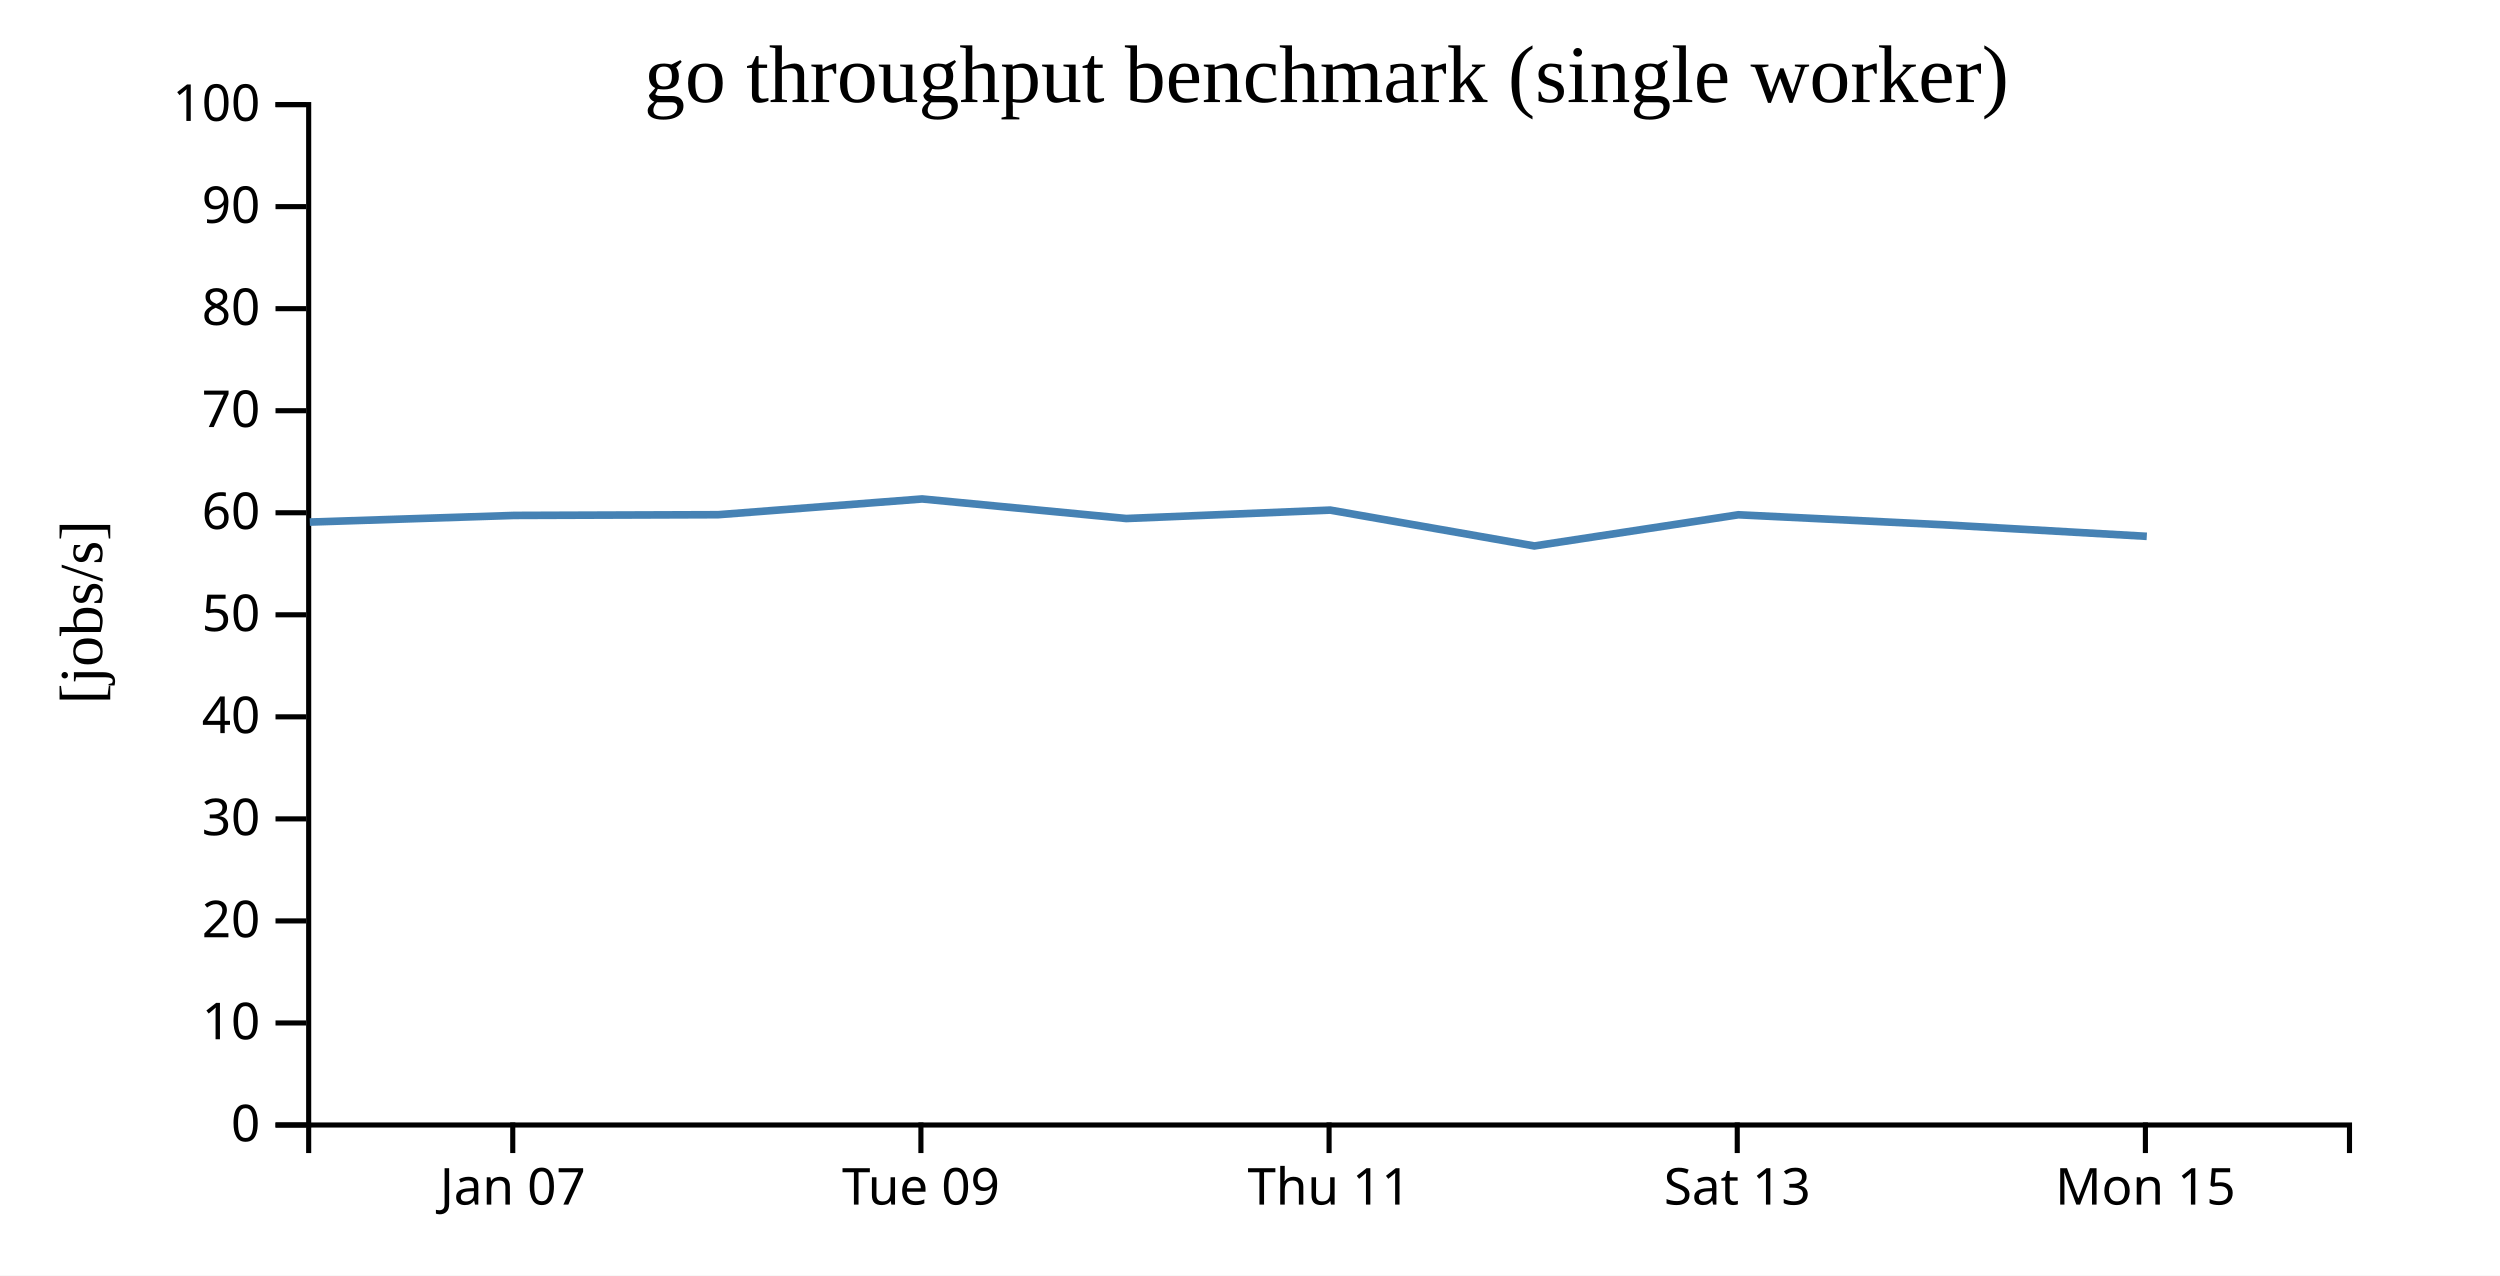
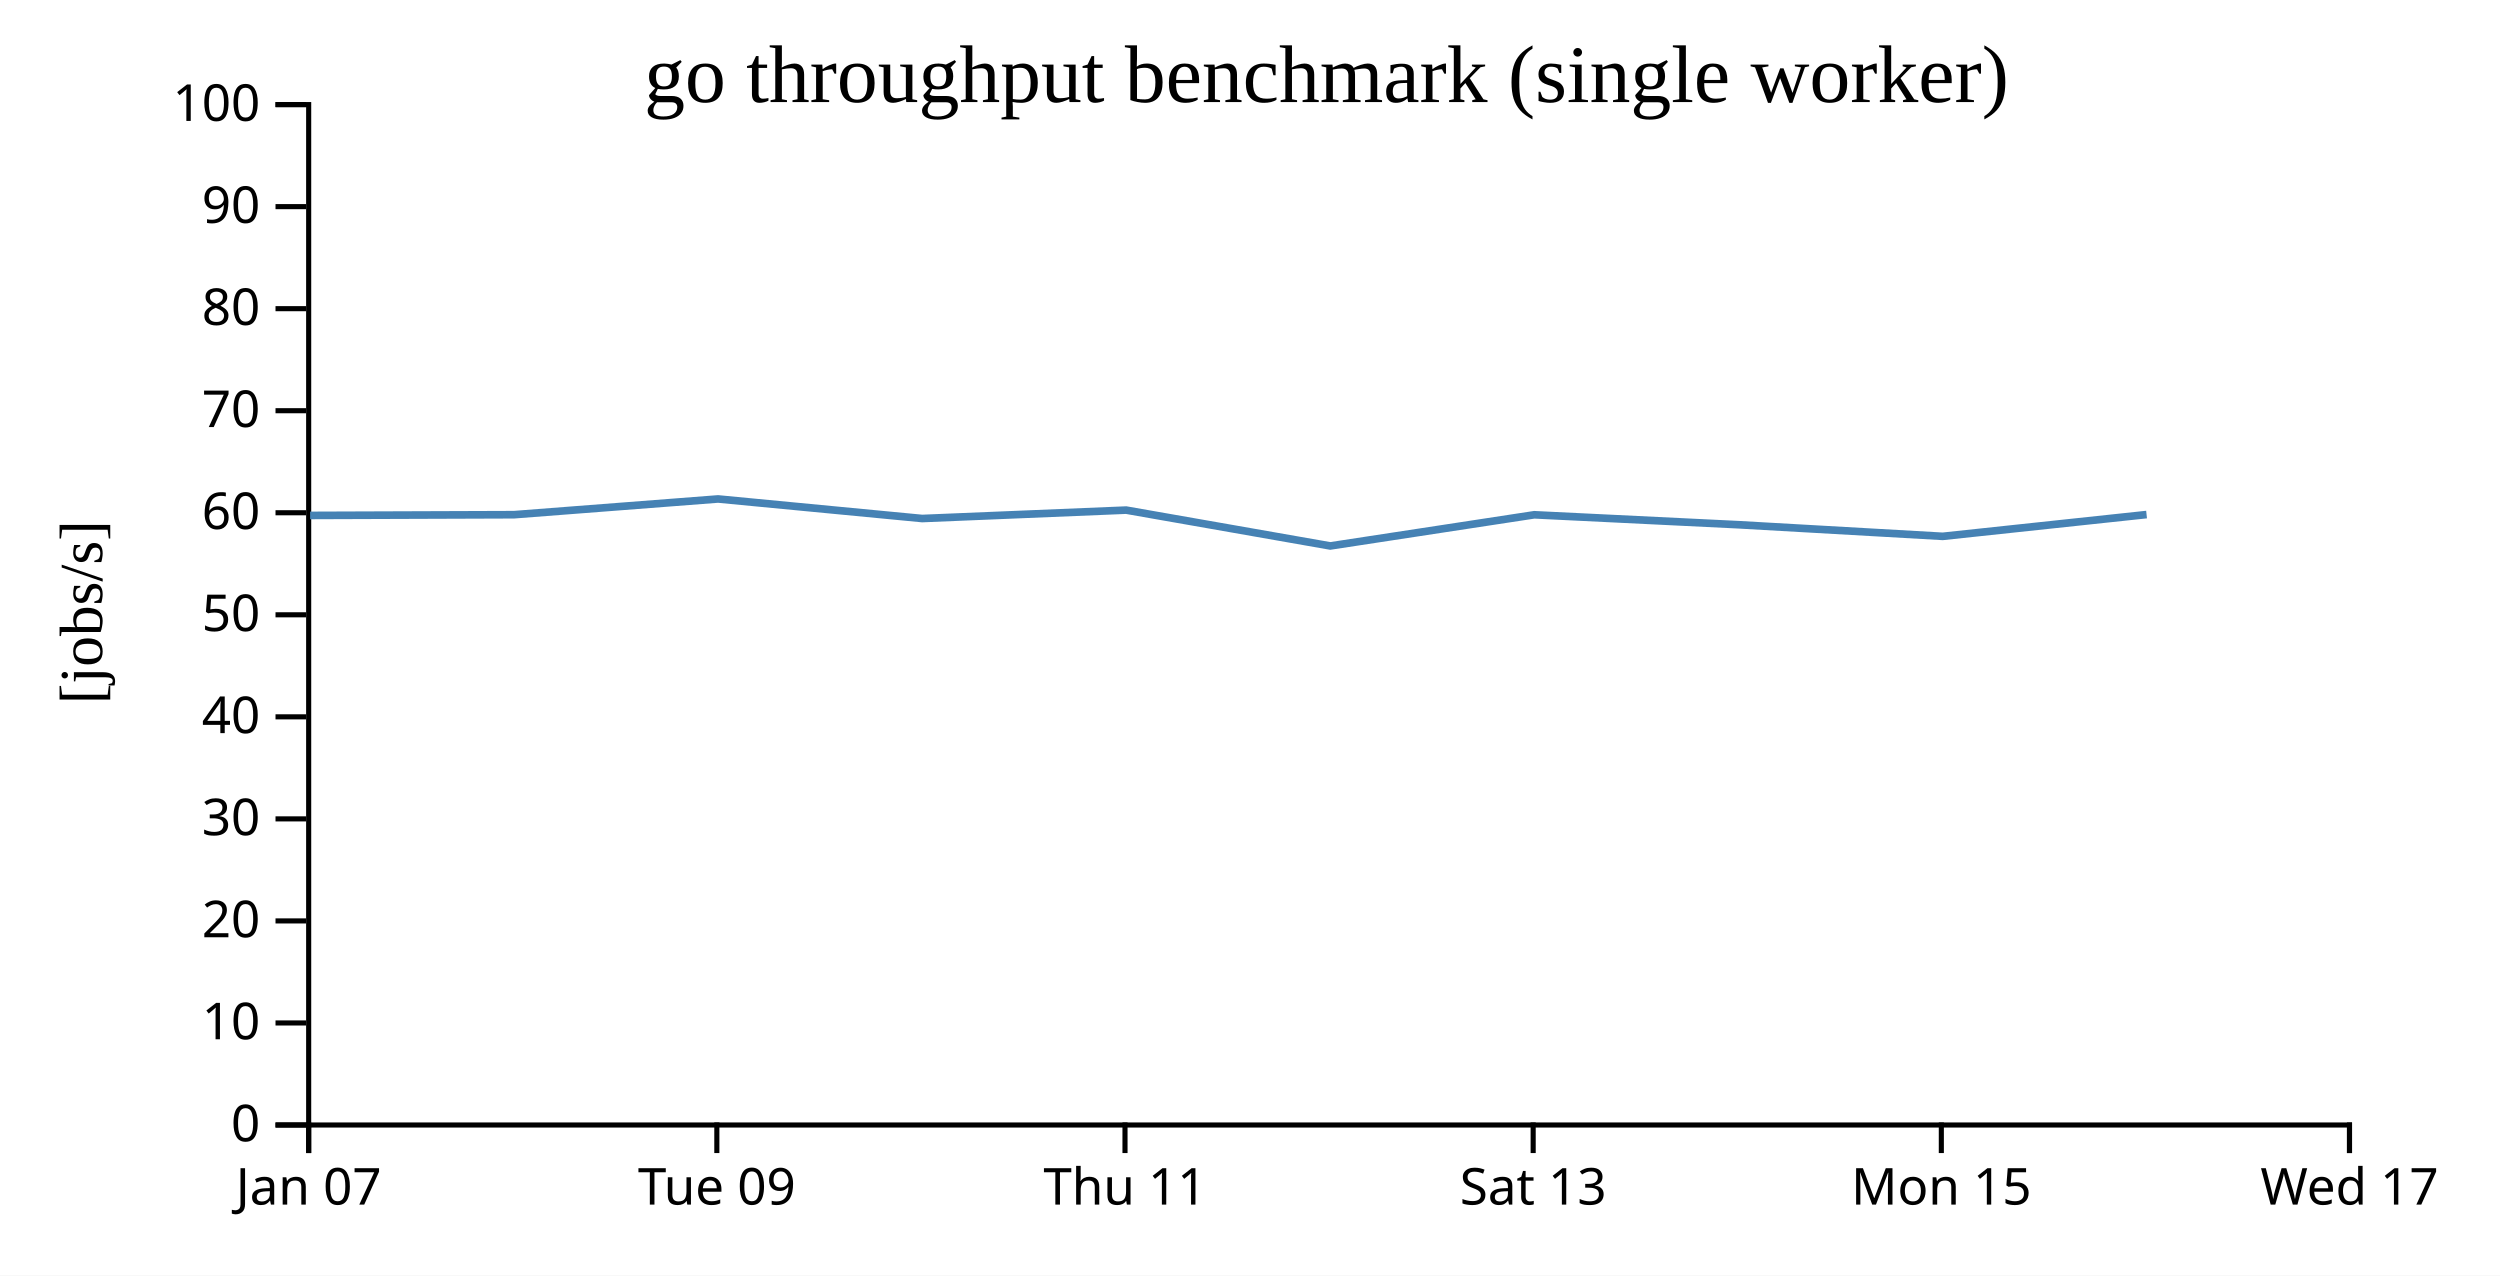
<svg xmlns="http://www.w3.org/2000/svg" width="490" height="250">
  <rect width="100%" height="100%" fill="white" />
  <g transform="translate(60,20)">
    <g transform="translate(0,200)" fill="none" font-size="10" font-family="sans-serif" text-anchor="middle">
      <path class="domain" stroke="currentColor" d="M0.5,6V0.5H400.5V6" />
-       <g class="tick" opacity="1" transform="translate(40.5,0)">
+       <g class="tick" opacity="1" transform="translate(0.5,0)">
        <line stroke="currentColor" y2="6" />
        <text fill="currentColor" y="9" dy="0.71em">Jan 07</text>
      </g>
-       <g class="tick" opacity="1" transform="translate(120.5,0)">
+       <g class="tick" opacity="1" transform="translate(80.5,0)">
        <line stroke="currentColor" y2="6" />
        <text fill="currentColor" y="9" dy="0.71em">Tue 09</text>
      </g>
-       <g class="tick" opacity="1" transform="translate(200.5,0)">
+       <g class="tick" opacity="1" transform="translate(160.5,0)">
        <line stroke="currentColor" y2="6" />
        <text fill="currentColor" y="9" dy="0.71em">Thu 11</text>
      </g>
-       <g class="tick" opacity="1" transform="translate(280.5,0)">
+       <g class="tick" opacity="1" transform="translate(240.5,0)">
        <line stroke="currentColor" y2="6" />
        <text fill="currentColor" y="9" dy="0.71em">Sat 13</text>
      </g>
-       <g class="tick" opacity="1" transform="translate(360.5,0)">
+       <g class="tick" opacity="1" transform="translate(320.5,0)">
        <line stroke="currentColor" y2="6" />
        <text fill="currentColor" y="9" dy="0.71em">Mon 15</text>
+       </g>
+       <g class="tick" opacity="1" transform="translate(400.5,0)">
+         <line stroke="currentColor" y2="6" />
+         <text fill="currentColor" y="9" dy="0.71em">Wed 17</text>
      </g>
    </g>
    <g fill="none" font-size="10" font-family="sans-serif" text-anchor="end">
      <path class="domain" stroke="currentColor" d="M-6,200.5H0.5V0.5H-6" />
      <g class="tick" opacity="1" transform="translate(0,200.5)">
        <line stroke="currentColor" x2="-6" />
        <text fill="currentColor" x="-9" dy="0.32em">0</text>
      </g>
      <g class="tick" opacity="1" transform="translate(0,180.5)">
        <line stroke="currentColor" x2="-6" />
        <text fill="currentColor" x="-9" dy="0.32em">10</text>
      </g>
      <g class="tick" opacity="1" transform="translate(0,160.5)">
        <line stroke="currentColor" x2="-6" />
        <text fill="currentColor" x="-9" dy="0.32em">20</text>
      </g>
      <g class="tick" opacity="1" transform="translate(0,140.5)">
        <line stroke="currentColor" x2="-6" />
        <text fill="currentColor" x="-9" dy="0.32em">30</text>
      </g>
      <g class="tick" opacity="1" transform="translate(0,120.5)">
        <line stroke="currentColor" x2="-6" />
        <text fill="currentColor" x="-9" dy="0.32em">40</text>
      </g>
      <g class="tick" opacity="1" transform="translate(0,100.5)">
        <line stroke="currentColor" x2="-6" />
        <text fill="currentColor" x="-9" dy="0.32em">50</text>
      </g>
      <g class="tick" opacity="1" transform="translate(0,80.5)">
        <line stroke="currentColor" x2="-6" />
        <text fill="currentColor" x="-9" dy="0.32em">60</text>
      </g>
      <g class="tick" opacity="1" transform="translate(0,60.5)">
        <line stroke="currentColor" x2="-6" />
        <text fill="currentColor" x="-9" dy="0.32em">70</text>
      </g>
      <g class="tick" opacity="1" transform="translate(0,40.5)">
        <line stroke="currentColor" x2="-6" />
        <text fill="currentColor" x="-9" dy="0.32em">80</text>
      </g>
      <g class="tick" opacity="1" transform="translate(0,20.5)">
        <line stroke="currentColor" x2="-6" />
        <text fill="currentColor" x="-9" dy="0.32em">90</text>
      </g>
      <g class="tick" opacity="1" transform="translate(0,0.5)">
        <line stroke="currentColor" x2="-6" />
        <text fill="currentColor" x="-9" dy="0.32em">100</text>
      </g>
    </g>
    <text text-anchor="middle" style="font-size: 12px" transform="rotate(-90)" y="-40" x="-100">[jobs/s]</text>
    <text text-anchor="middle" style="font-size: 16px" y="0" x="200">go throughput benchmark (single worker)</text>
-     <path fill="none" stroke="steelblue" stroke-width="1.5" d="M0.718,82.325L40.78,81.023L80.75,80.881L120.738,77.795L160.749,81.629L200.726,79.981L240.728,87.006L280.72,80.896L320.785,82.849L360.773,85.123" />
+     <path fill="none" stroke="steelblue" stroke-width="1.5" d="M0.78,81.023L40.75,80.881L80.738,77.795L120.749,81.629L160.726,79.981L200.728,87.006L240.72,80.896L280.785,82.849L320.773,85.123L360.728,80.853" />
  </g>
</svg>
